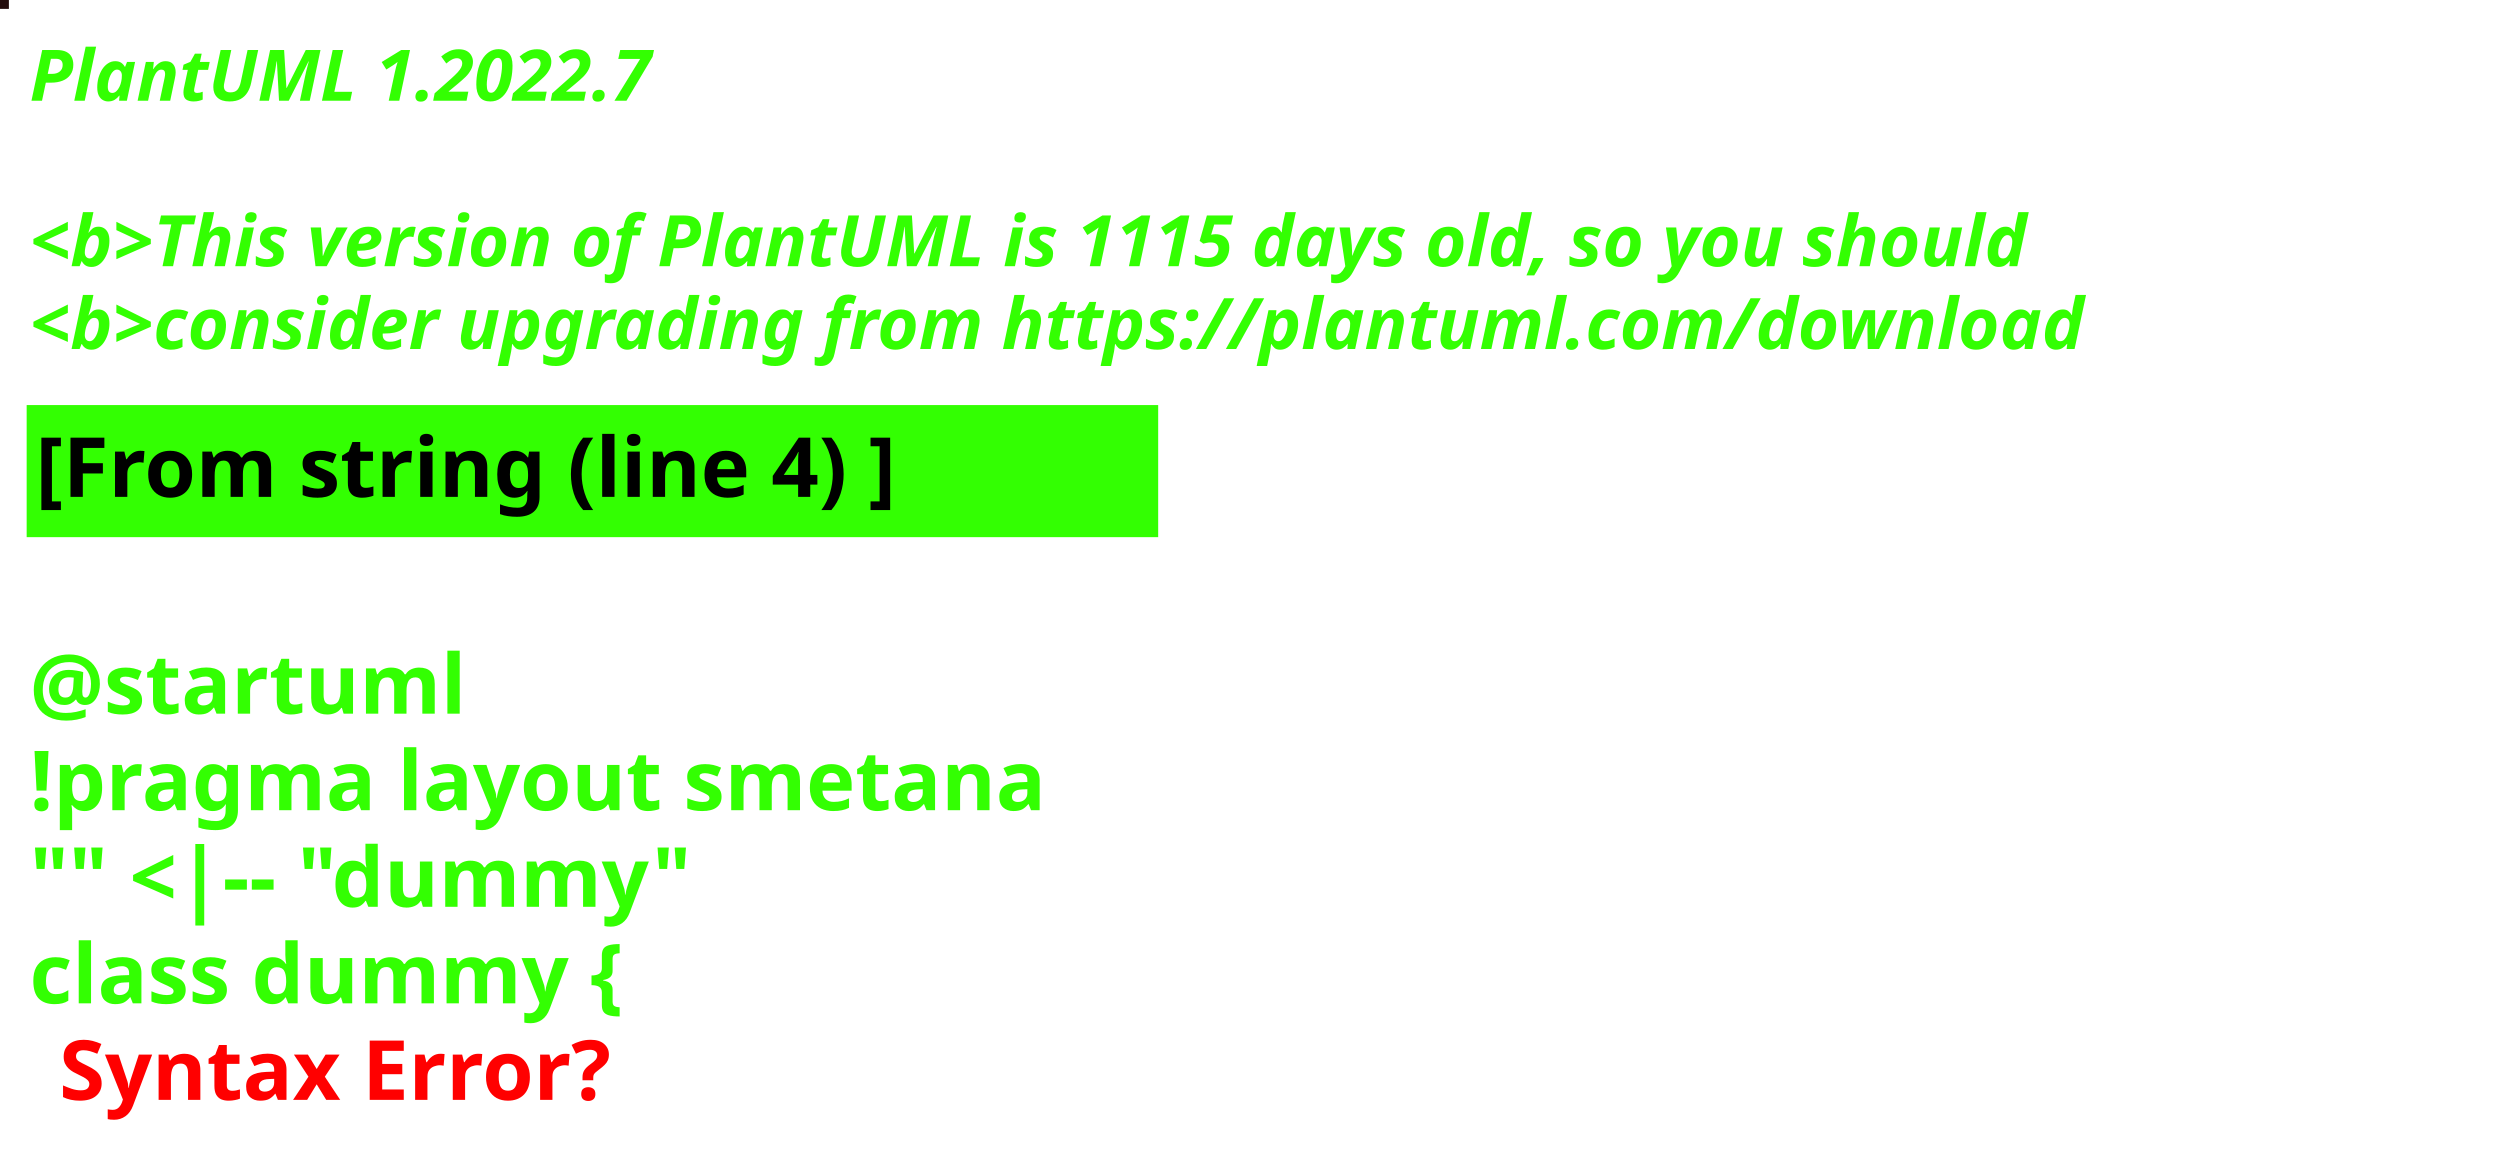
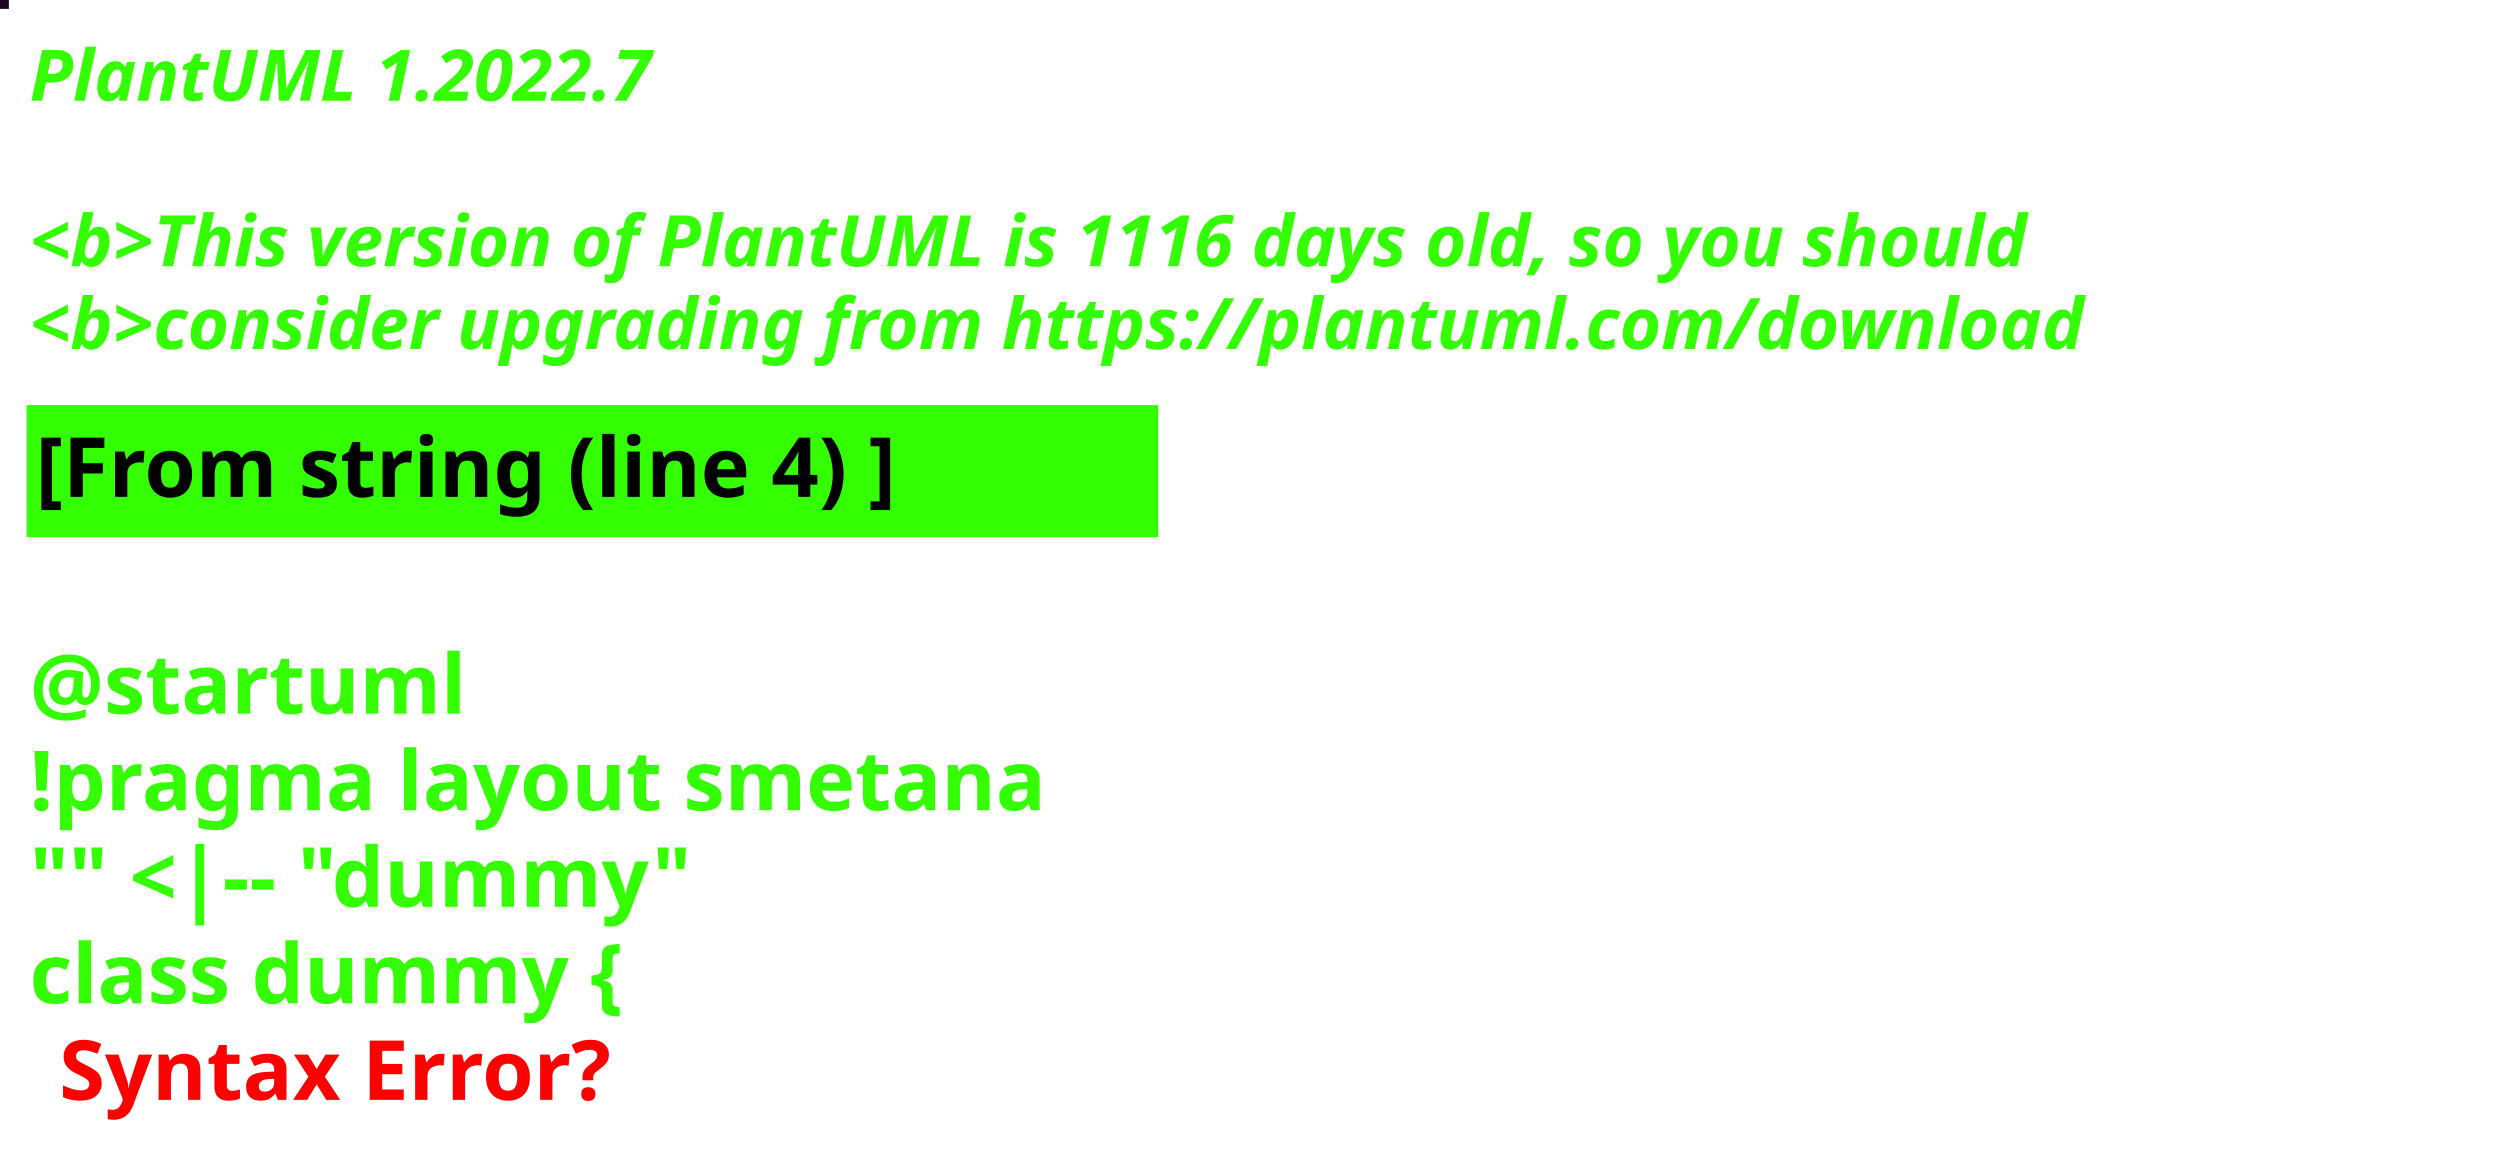
<svg xmlns="http://www.w3.org/2000/svg" contentStyleType="text/css" height="194px" preserveAspectRatio="none" style="width:422px;height:194px;background:#000000;" version="1.1" viewBox="0 0 422 194" width="422px" zoomAndPan="magnify">
  <defs />
  <g>
-     <rect fill="#240D0D" height="1" style="stroke:#240D0D;stroke-width:1.0;" width="1" x="0" y="0" />
+     <rect fill="#1D0324" height="1" style="stroke:#1D0324;stroke-width:1.0;" width="1" x="0" y="0" />
    <text fill="#33FF02" font-family="sans-serif" font-size="12" font-style="italic" font-weight="bold" lengthAdjust="spacing" textLength="127" x="5" y="17">PlantUML 1.2022.7</text>
    <text fill="#33FF02" font-family="sans-serif" font-size="12" font-style="italic" font-weight="bold" lengthAdjust="spacing" textLength="4" x="5" y="30.969"> </text>
-     <text fill="#33FF02" font-family="sans-serif" font-size="12" font-style="italic" font-weight="bold" lengthAdjust="spacing" textLength="407" x="5" y="44.938">&lt;b&gt;This version of PlantUML is 1115 days old, so you should</text>
+     <text fill="#33FF02" font-family="sans-serif" font-size="12" font-style="italic" font-weight="bold" lengthAdjust="spacing" textLength="407" x="5" y="44.938">&lt;b&gt;This version of PlantUML is 1116 days old, so you should</text>
    <text fill="#33FF02" font-family="sans-serif" font-size="12" font-style="italic" font-weight="bold" lengthAdjust="spacing" textLength="408" x="5" y="58.906">&lt;b&gt;consider upgrading from https://plantuml.com/download</text>
    <rect fill="#33FF02" height="21.297" style="stroke:#33FF02;stroke-width:1.0;" width="190" x="5" y="68.875" />
    <text fill="#000000" font-family="sans-serif" font-size="14" font-weight="bold" lengthAdjust="spacing" textLength="168" x="6" y="83.875">[From string (line 4) ]</text>
    <text fill="#33FF02" font-family="sans-serif" font-size="14" font-weight="bold" lengthAdjust="spacing" textLength="5" x="5" y="104.172"> </text>
    <text fill="#33FF02" font-family="sans-serif" font-size="14" font-weight="bold" lengthAdjust="spacing" textLength="79" x="5" y="120.469">@startuml</text>
    <text fill="#33FF02" font-family="sans-serif" font-size="14" font-weight="bold" lengthAdjust="spacing" textLength="190" x="5" y="136.766">!pragma layout smetana</text>
    <text fill="#33FF02" font-family="sans-serif" font-size="14" font-weight="bold" lengthAdjust="spacing" textLength="124" x="5" y="153.062">"" &lt;|-- "dummy"</text>
    <text fill="#33FF02" font-family="sans-serif" font-size="14" font-weight="bold" lengthAdjust="spacing" text-decoration="wavy underline" textLength="117" x="5" y="169.359">class dummy {</text>
    <text fill="#FF0000" font-family="sans-serif" font-size="14" font-weight="bold" lengthAdjust="spacing" textLength="106" x="10" y="185.656">Syntax Error?</text>
  </g>
</svg>
